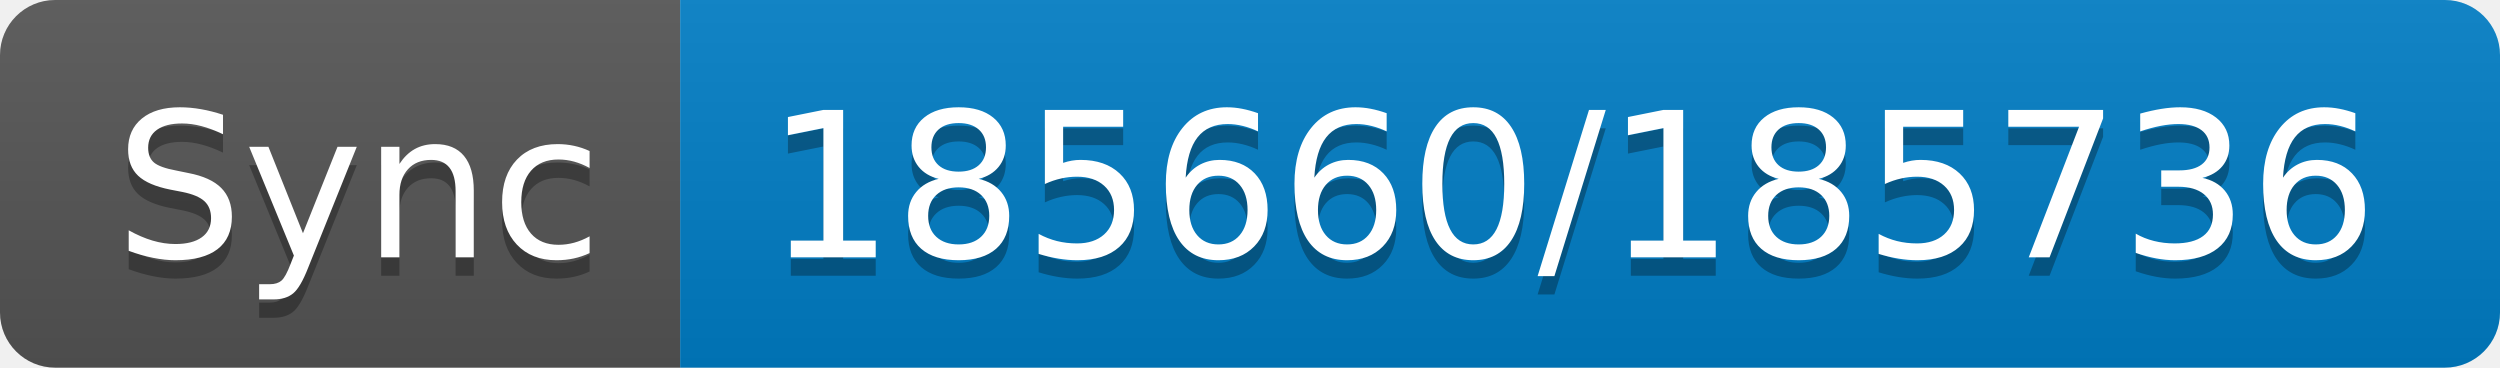
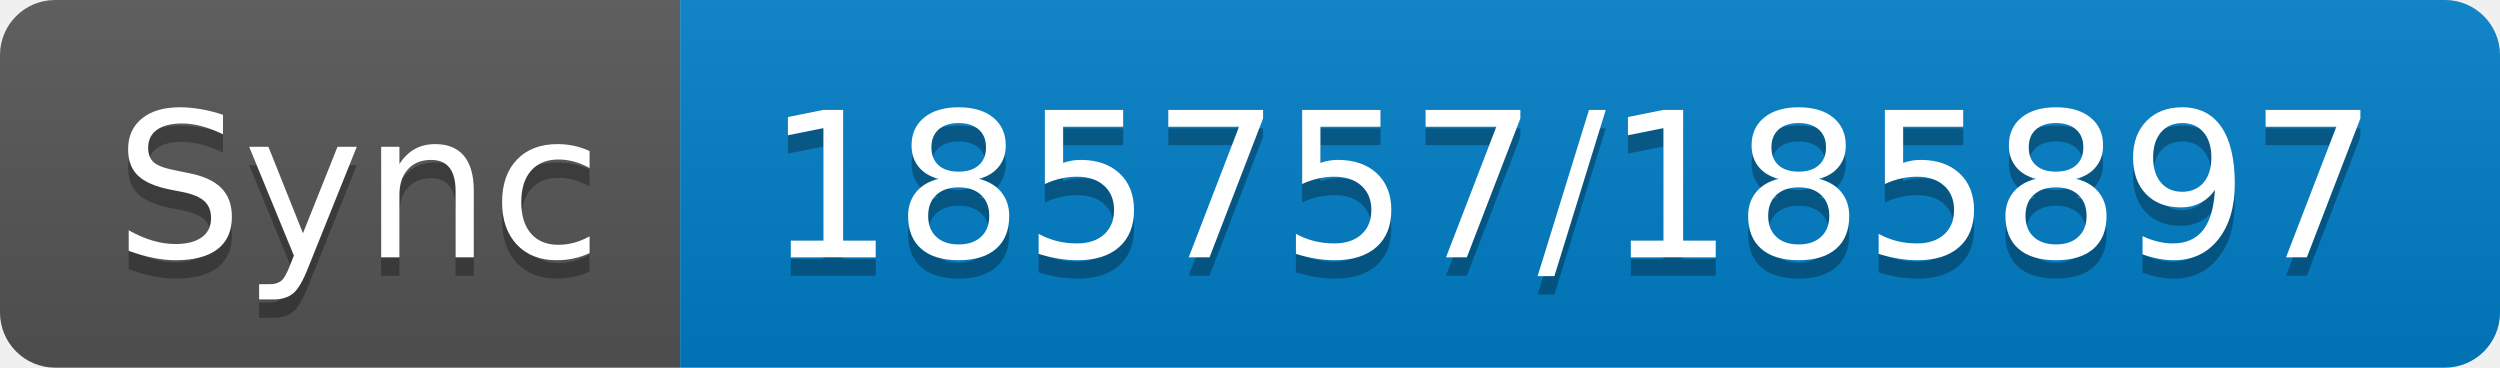
- <svg xmlns="http://www.w3.org/2000/svg" width="136" height="20" role="img" aria-label="Sync: 185660/185736">
+ <svg xmlns="http://www.w3.org/2000/svg" width="136" height="20" role="img" aria-label="Sync: 185757/185897">
  <linearGradient id="s" x2="0" y2="100%">
    <stop offset="0" stop-color="#bbb" stop-opacity=".1" />
    <stop offset="1" stop-opacity=".1" />
  </linearGradient>
  <clipPath id="r">
    <rect width="136" height="20" rx="3" fill="#fff" />
  </clipPath>
  <g clip-path="url(#r)">
    <rect width="37" height="20" fill="#555" />
    <rect x="37" width="99" height="20" fill="#007ec6" />
    <rect width="136" height="20" fill="url(#s)" />
  </g>
  <g fill="#fff" text-anchor="middle" font-family="Verdana,Geneva,DejaVu Sans,sans-serif" text-rendering="geometricPrecision" font-size="110">
    <text aria-hidden="true" x="195" y="150" fill="#010101" fill-opacity=".3" transform="scale(.1)" textLength="270">Sync</text>
    <text x="195" y="140" transform="scale(.1)" fill="#fff" textLength="270">Sync</text>
-     <text aria-hidden="true" x="855" y="150" fill="#010101" fill-opacity=".3" transform="scale(.1)" textLength="890">185660/185736</text>
-     <text x="855" y="140" transform="scale(.1)" fill="#fff" textLength="890">185660/185736</text>
+     <text aria-hidden="true" x="855" y="150" fill="#010101" fill-opacity=".3" transform="scale(.1)" textLength="890">185757/185897</text>
+     <text x="855" y="140" transform="scale(.1)" fill="#fff" textLength="890">185757/185897</text>
  </g>
</svg>
